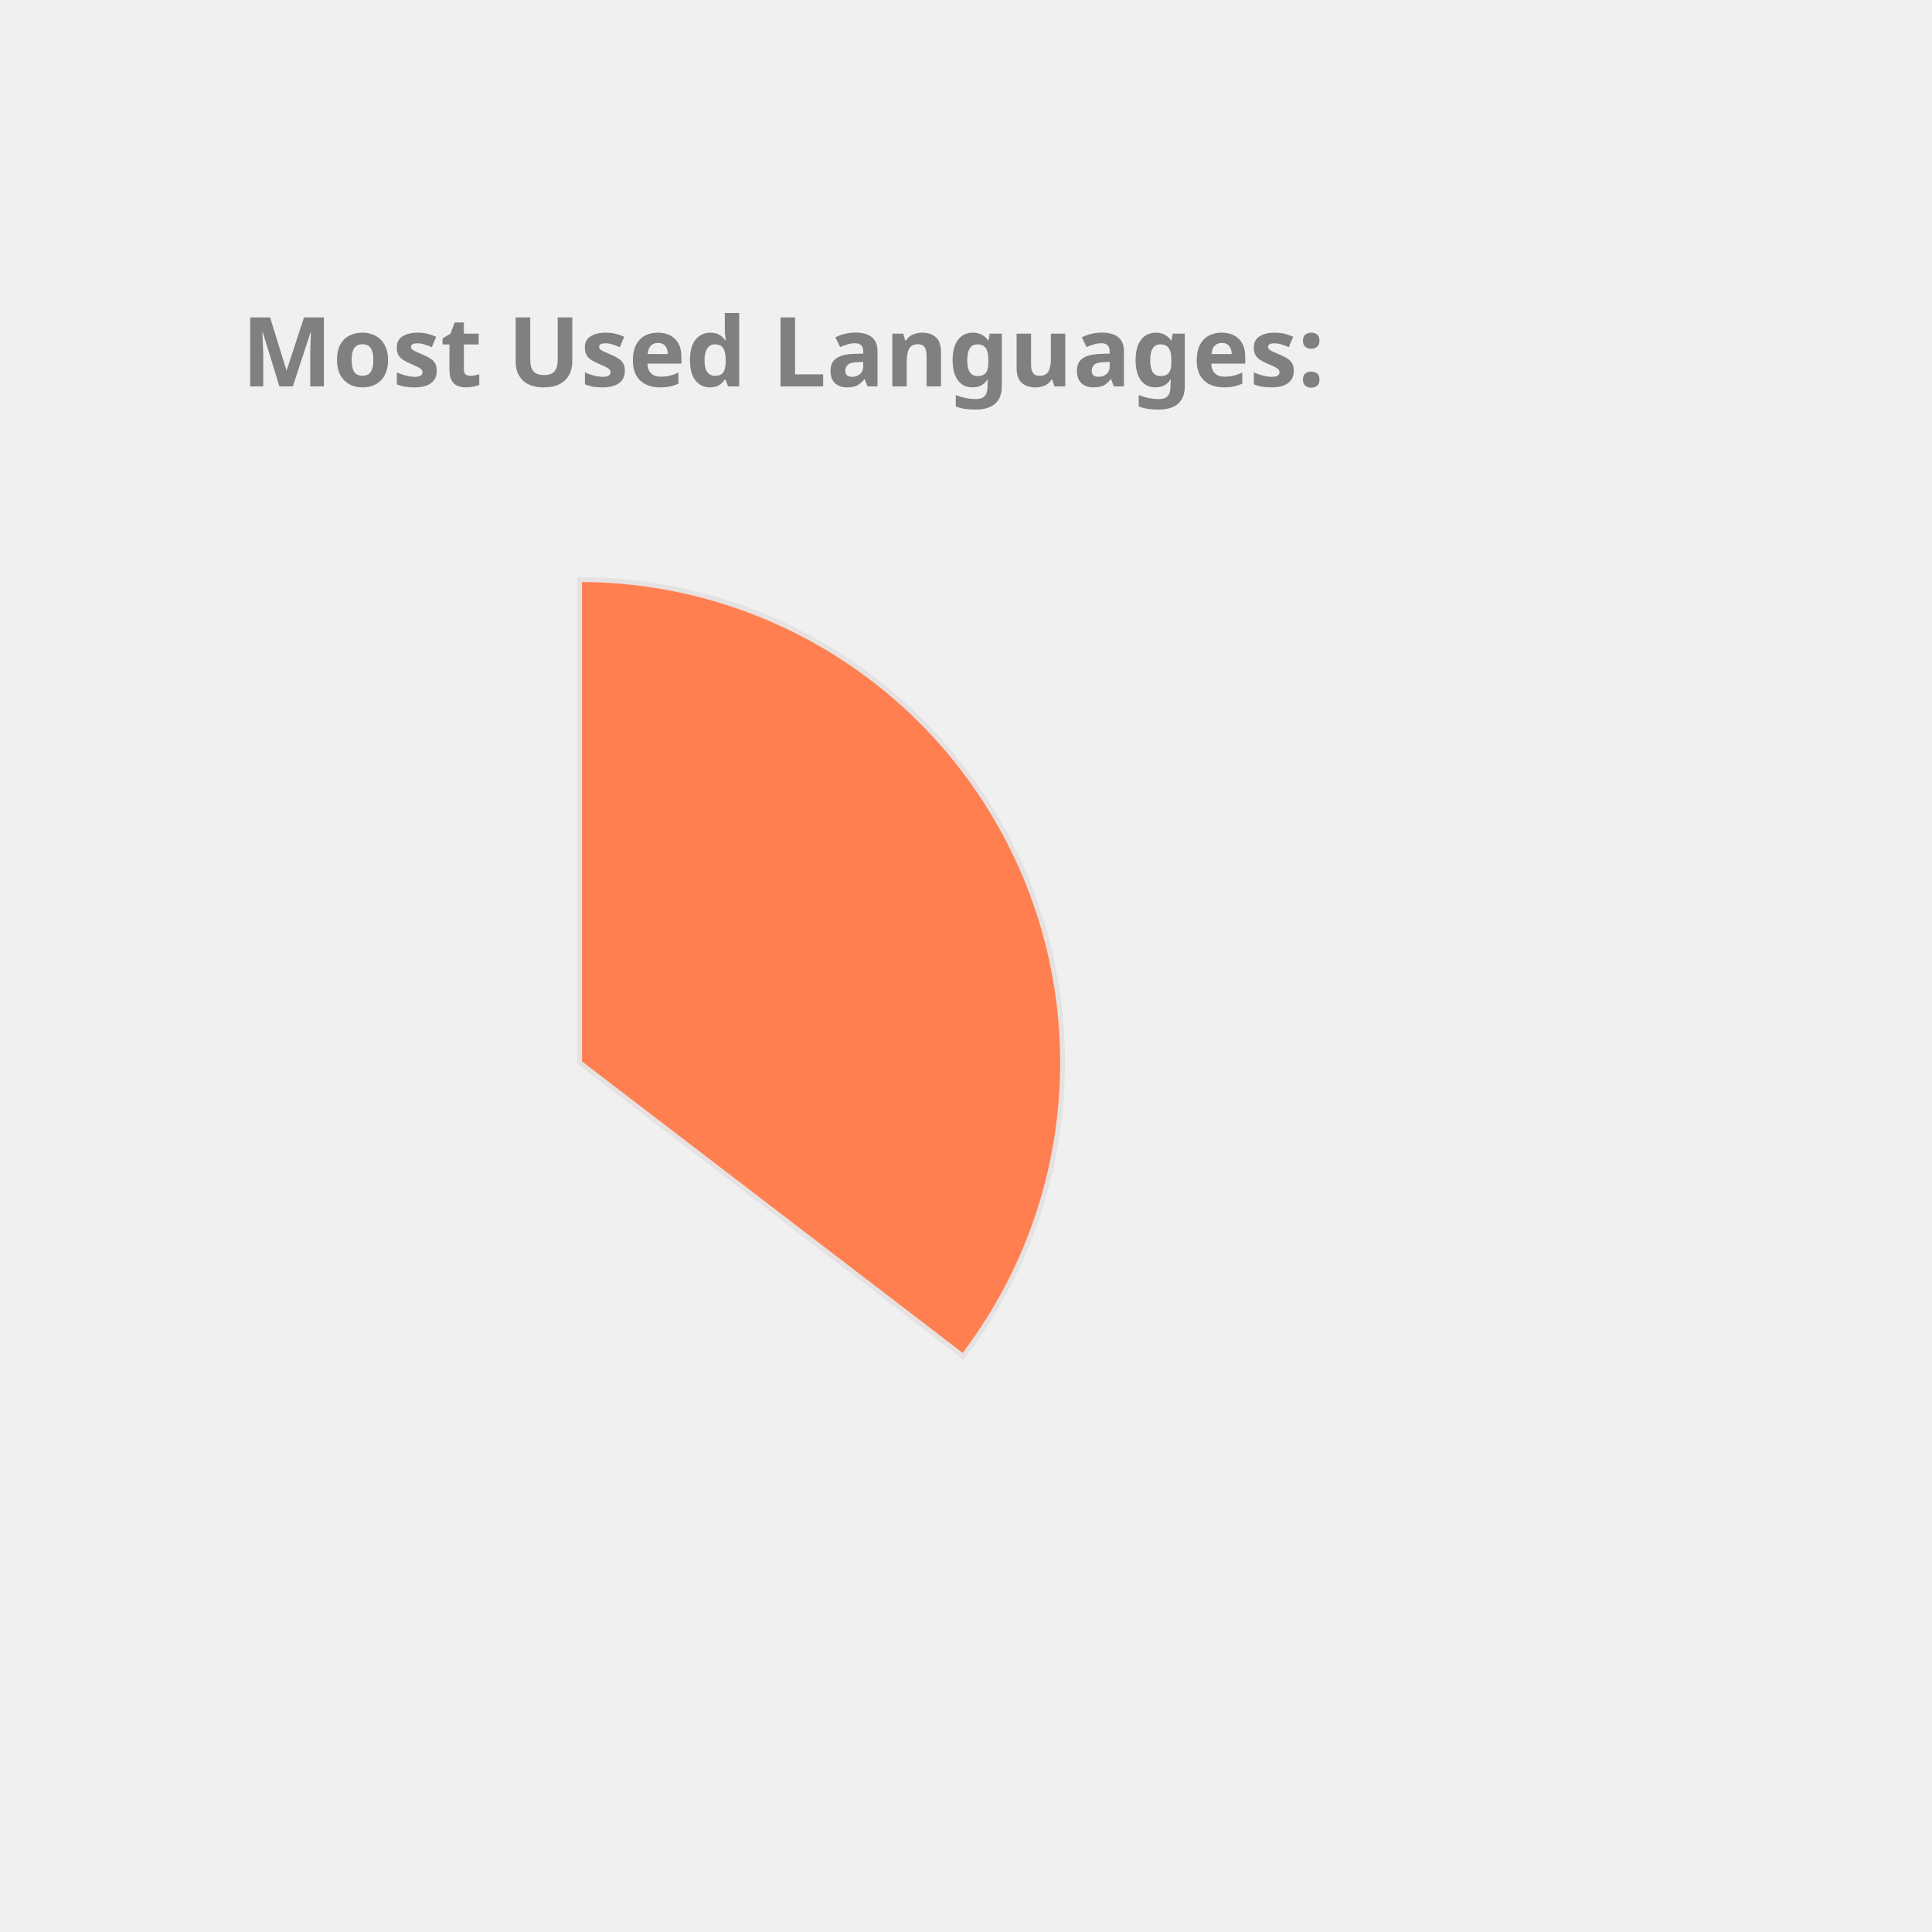
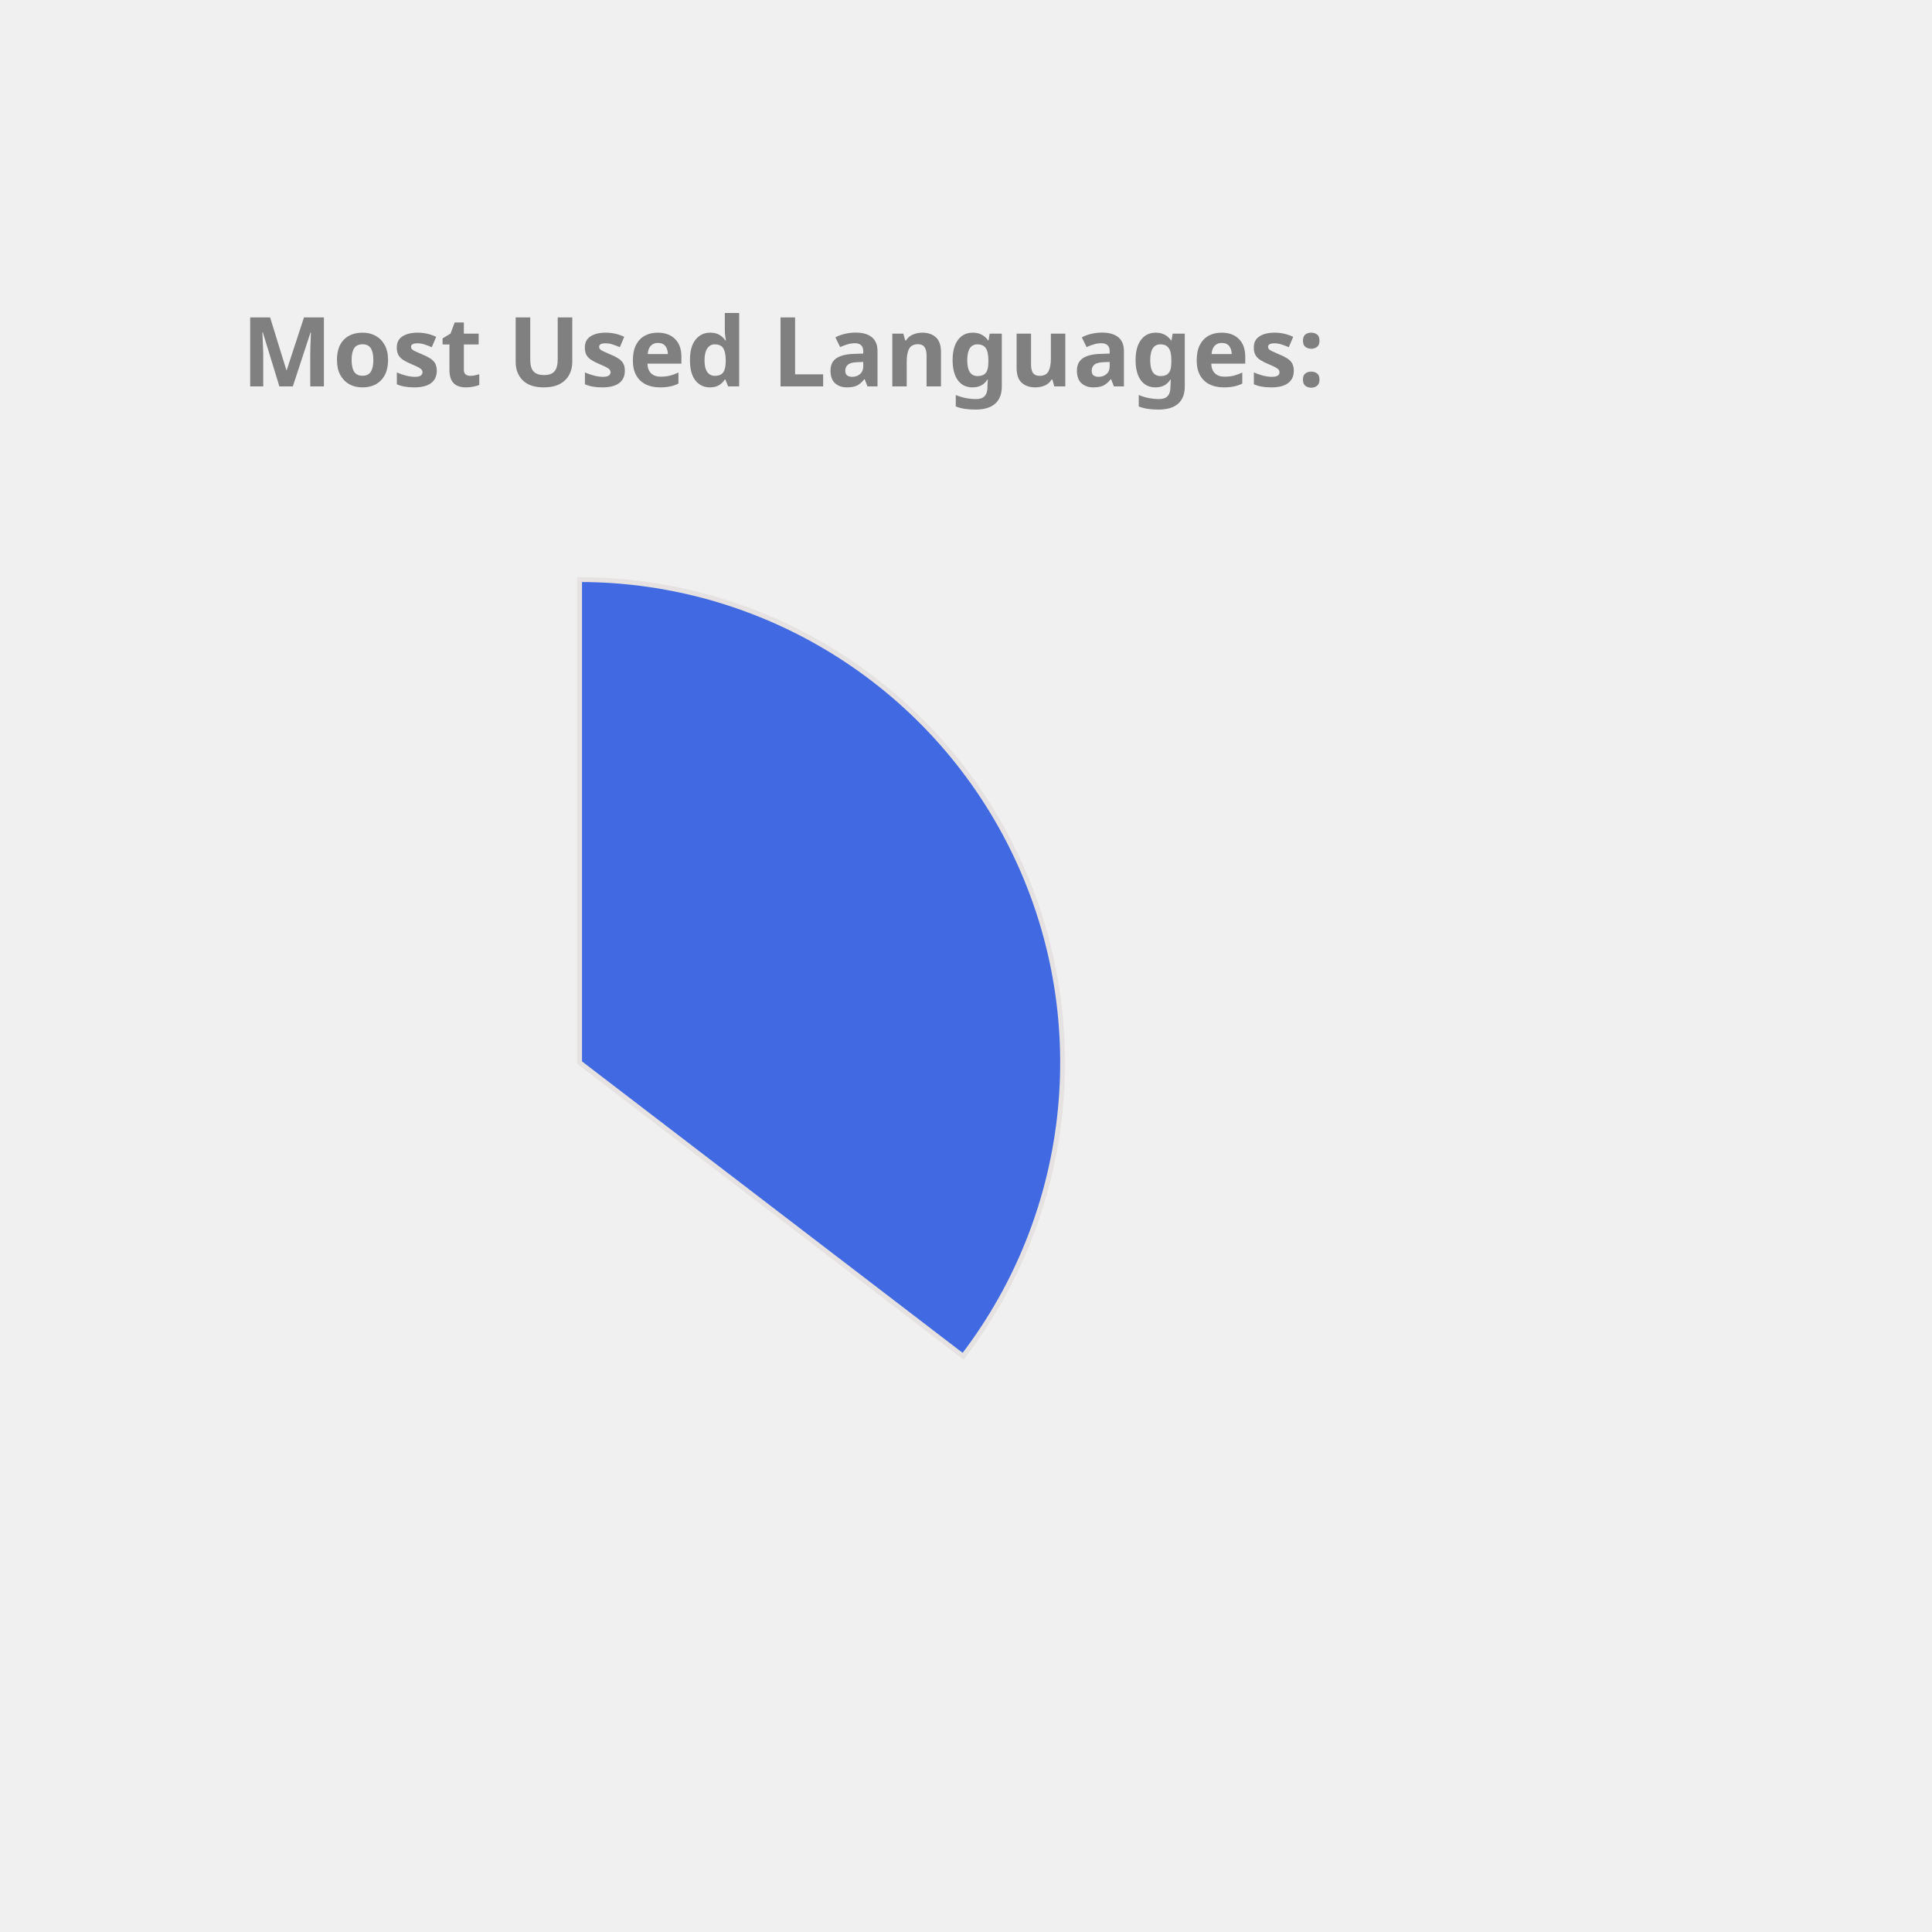
<svg xmlns="http://www.w3.org/2000/svg" height="350px" width="350px" viewBox="0 0 400 400">
  <style> 
        .label {
                font: bold 20px sans-serif;
                color: #404040;
                -webkit-text-stroke: 1px white;
        }

        path {
                stroke: #E6E2E1;
                stroke-width: 1px;
                transform: translate(60px, 100px);
        }

        .path_1 {
                animation: fadeIn 5s linear forwards;
        }

        .path_2 {
                transform: scale(0);
                animation: fadeIn 5s linear forwards 5s;
        }


        
        .path_3 {
                transform: scale(0);
                animation: fadeIn 5s linear forwards 10s;
        }


        .path_4 {
                transform: scale(0);
                animation: fadeIn 5s linear forwards 15s;
        }

        .path_5 {
                transform: scale(0);
                animation: fadeIn 5s linear forwards 20s;
        }

        .path_6 {
                transform: scale(0);
                animation: fadeIn 5s linear forwards 25s;
        }

        .path_7 {
                transform: scale(0);
                animation: fadeIn 5s linear forwards 30s;
        }

        .path_8 {
                transform: scale(0);
                animation: fadeIn 5s linear forwards 35s;
        }

        .path_9 {
                transform: scale(0);
                animation: fadeIn 5s linear forwards 40s;
        }

        .path_10 {
                transform: scale(0);
                animation: fadeIn 5s linear forwards 45s;
        }

        @keyframes fadeIn {
                0% {                        
                        transform: translate(250px, 300px) rotate(0deg) scale(0);
                        
                }
                50% {
                        transform: translate(150px, 220px) rotate(180deg) scale(0.5);
                        
                }
                
                100% {
                        transform: translate(60px, 120px) rotate(360deg) scale(1);
                        
                }
        }
        .txt_1 {
                opacity: 0;
                animation: txtShow 5s linear forwards 0s;
        }

        .txt_2 {
                opacity: 0;
                animation: txtShow 5s linear forwards 5s;
        }

        .txt_3 {
                opacity: 0;
                animation: txtShow 5s linear forwards 10s;
        }

        .txt_4 {
                opacity: 0;
                animation: txtShow 5s linear forwards 15s;
        }

        .txt_5 {
                opacity: 0;
                animation: txtShow 5s linear forwards 20s;
        }

        .txt_6 {
                opacity: 0;
                animation: txtShow 5s linear forwards 25s;
        }

        .txt_7 {
                opacity: 0;
                animation: txtShow 5s linear forwards 30s;
        }

        .txt_8 {
                opacity: 0;
                animation: txtShow 5s linear forwards 35s;
        }

        .txt_9 {
                opacity: 0;
                animation: txtShow 5s linear forwards 40s;
        }

        .txt_10 {
                opacity: 0;
                animation: txtShow 5s linear forwards 45s;
        }

        @keyframes txtShow {
                0% {                        
                        opacity: 0;
                        transform: translate(0px, 0px) scale(0);
                }
                100% {
                        opacity: 1;
                        transform: translate(0px, 0px) scale(1);
                        
                }
        }
</style>
-   <path class="path_1" d="M 60,120 L 60,20 A 100,100 0 0 1 139.399,180.793 Z" fill="Coral" stroke="#fff" stroke-width="2" />
-   <text class="txt_1" x="260" y="150" fill="Coral" stroke="Coral" stroke-width="1">Java</text>
-   <path class="path_2" d="M 60,120 L 139.399,180.793 A 100,100 0 0 1 -26.707,169.819 Z" fill="Salmon" stroke="#fff" stroke-width="2" />
-   <text class="txt_2" x="260" y="170" fill="Salmon" stroke="Salmon" stroke-width="1">TypeScript</text>
-   <path class="path_3" d="M 60,120 L -26.707,169.819 A 100,100 0 0 1 -29.664,75.724 Z" fill="Tomato" stroke="#fff" stroke-width="2" />
-   <text class="txt_3" x="260" y="190" fill="Tomato" stroke="Tomato" stroke-width="1">JavaScript</text>
-   <path class="path_4" d="M 60,120 L -29.664,75.724 A 100,100 0 0 1 -11.594,50.183 Z" fill="DarkKhaki" stroke="#fff" stroke-width="2" />
-   <text class="txt_4" x="260" y="210" fill="DarkKhaki" stroke="DarkKhaki" stroke-width="1">HTML</text>
-   <path class="path_5" d="M 60,120 L -11.594,50.183 A 100,100 0 0 1 9.096,33.926 Z" fill="RosyBrown" stroke="#fff" stroke-width="2" />
-   <text class="txt_5" x="260" y="230" fill="RosyBrown" stroke="RosyBrown" stroke-width="1">CSS</text>
-   <path class="path_6" d="M 60,120 L 9.096,33.926 A 100,100 0 0 1 32.101,23.971 Z" fill="Chocolate" stroke="#fff" stroke-width="2" />
-   <text class="txt_6" x="260" y="250" fill="Chocolate" stroke="Chocolate" stroke-width="1">Sass</text>
-   <path class="path_7" d="M 60,120 L 32.101,23.971 A 100,100 0 0 1 41.262,21.771 Z" fill="CornflowerBlue" stroke="#fff" stroke-width="2" />
-   <text class="txt_7" x="260" y="270" fill="CornflowerBlue" stroke="CornflowerBlue" stroke-width="1">Python</text>
-   <path class="path_8" d="M 60,120 L 41.262,21.771 A 100,100 0 0 1 49.964,20.505 Z" fill="MediumAquaMarine" stroke="#fff" stroke-width="2" />
-   <text class="txt_8" x="260" y="290" fill="MediumAquaMarine" stroke="MediumAquaMarine" stroke-width="1">Batchfile</text>
-   <path class="path_9" d="M 60,120 L 49.964,20.505 A 100,100 0 0 1 54.348,20.16 Z" fill="Pink" stroke="#fff" stroke-width="2" />
-   <text class="txt_9" x="260" y="310" fill="Pink" stroke="Pink" stroke-width="1">Mustache</text>
-   <path class="path_10" d="M 60,120 L 54.348,20.16 A 100,100 0 0 1 58.115,20.018 Z" fill="MediumTurquoise" stroke="#fff" stroke-width="2" />
-   <text class="txt_10" x="260" y="330" fill="MediumTurquoise" stroke="MediumTurquoise" stroke-width="1">SCSS</text>
+   <path class="path_1" d="M 60,120 L 60,20 A 100,100 0 0 1 139.399,180.793 Z" fill="RoyalBlue" stroke="#fff" stroke-width="2" />
+   <text class="txt_1" x="260" y="150" fill="RoyalBlue" stroke="RoyalBlue" stroke-width="1">Java</text>
+   <path class="path_2" d="M 60,120 L 139.399,180.793 A 100,100 0 0 1 -26.707,169.819 Z" fill="MediumTurquoise" stroke="#fff" stroke-width="2" />
+   <text class="txt_2" x="260" y="170" fill="MediumTurquoise" stroke="MediumTurquoise" stroke-width="1">TypeScript</text>
+   <path class="path_3" d="M 60,120 L -26.707,169.819 A 100,100 0 0 1 -29.664,75.724 Z" fill="CornflowerBlue" stroke="#fff" stroke-width="2" />
+   <text class="txt_3" x="260" y="190" fill="CornflowerBlue" stroke="CornflowerBlue" stroke-width="1">JavaScript</text>
+   <path class="path_4" d="M 60,120 L -29.664,75.724 A 100,100 0 0 1 -11.594,50.183 Z" fill="IndianRed" stroke="#fff" stroke-width="2" />
+   <text class="txt_4" x="260" y="210" fill="IndianRed" stroke="IndianRed" stroke-width="1">HTML</text>
+   <path class="path_5" d="M 60,120 L -11.594,50.183 A 100,100 0 0 1 9.096,33.926 Z" fill="Orchid" stroke="#fff" stroke-width="2" />
+   <text class="txt_5" x="260" y="230" fill="Orchid" stroke="Orchid" stroke-width="1">CSS</text>
+   <path class="path_6" d="M 60,120 L 9.096,33.926 A 100,100 0 0 1 32.101,23.971 Z" fill="Tomato" stroke="#fff" stroke-width="2" />
+   <text class="txt_6" x="260" y="250" fill="Tomato" stroke="Tomato" stroke-width="1">Sass</text>
+   <path class="path_7" d="M 60,120 L 32.101,23.971 A 100,100 0 0 1 41.262,21.771 Z" fill="Tan" stroke="#fff" stroke-width="2" />
+   <text class="txt_7" x="260" y="270" fill="Tan" stroke="Tan" stroke-width="1">Python</text>
+   <path class="path_8" d="M 60,120 L 41.262,21.771 A 100,100 0 0 1 49.964,20.505 Z" fill="DarkKhaki" stroke="#fff" stroke-width="2" />
+   <text class="txt_8" x="260" y="290" fill="DarkKhaki" stroke="DarkKhaki" stroke-width="1">Batchfile</text>
+   <path class="path_9" d="M 60,120 L 49.964,20.505 A 100,100 0 0 1 54.348,20.16 Z" fill="LightSeaGreen" stroke="#fff" stroke-width="2" />
+   <text class="txt_9" x="260" y="310" fill="LightSeaGreen" stroke="LightSeaGreen" stroke-width="1">Mustache</text>
+   <path class="path_10" d="M 60,120 L 54.348,20.16 A 100,100 0 0 1 58.115,20.018 Z" fill="RosyBrown" stroke="#fff" stroke-width="2" />
+   <text class="txt_10" x="260" y="330" fill="RosyBrown" stroke="RosyBrown" stroke-width="1">SCSS</text>
  <g class="label">
    <text x="50" y="80" fill="grey">Most Used Languages:</text>
  </g>
</svg>
